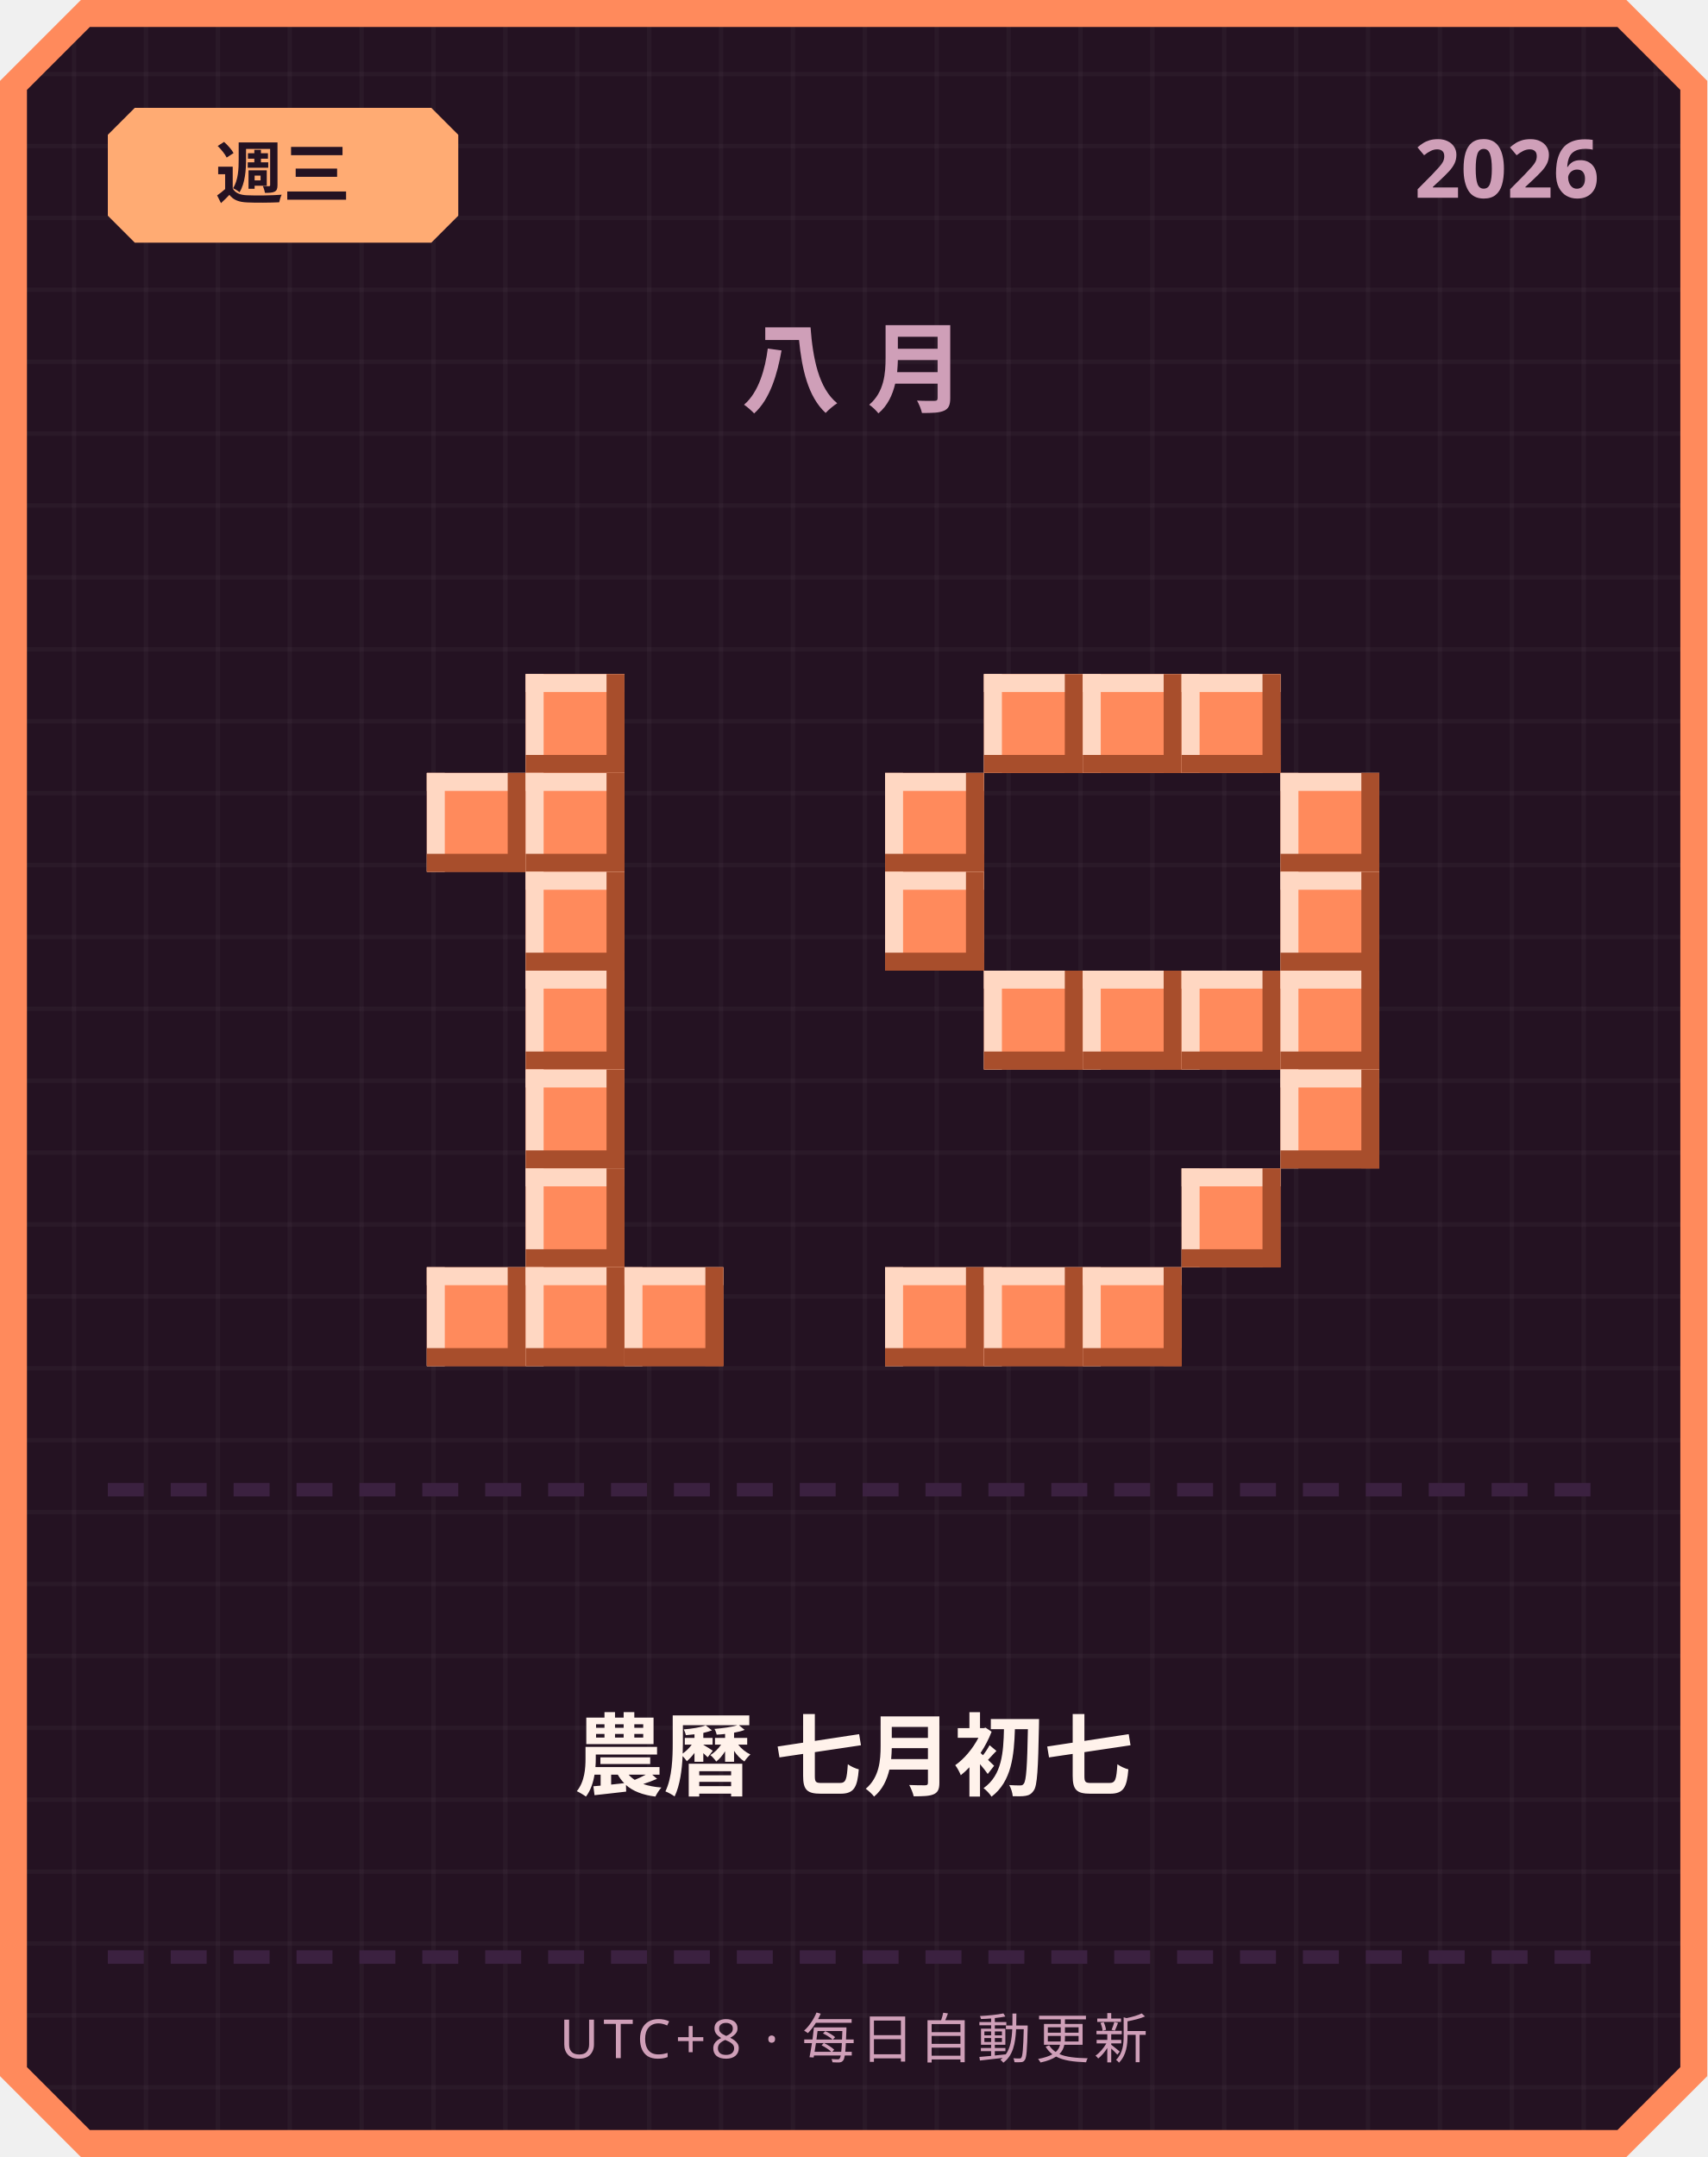
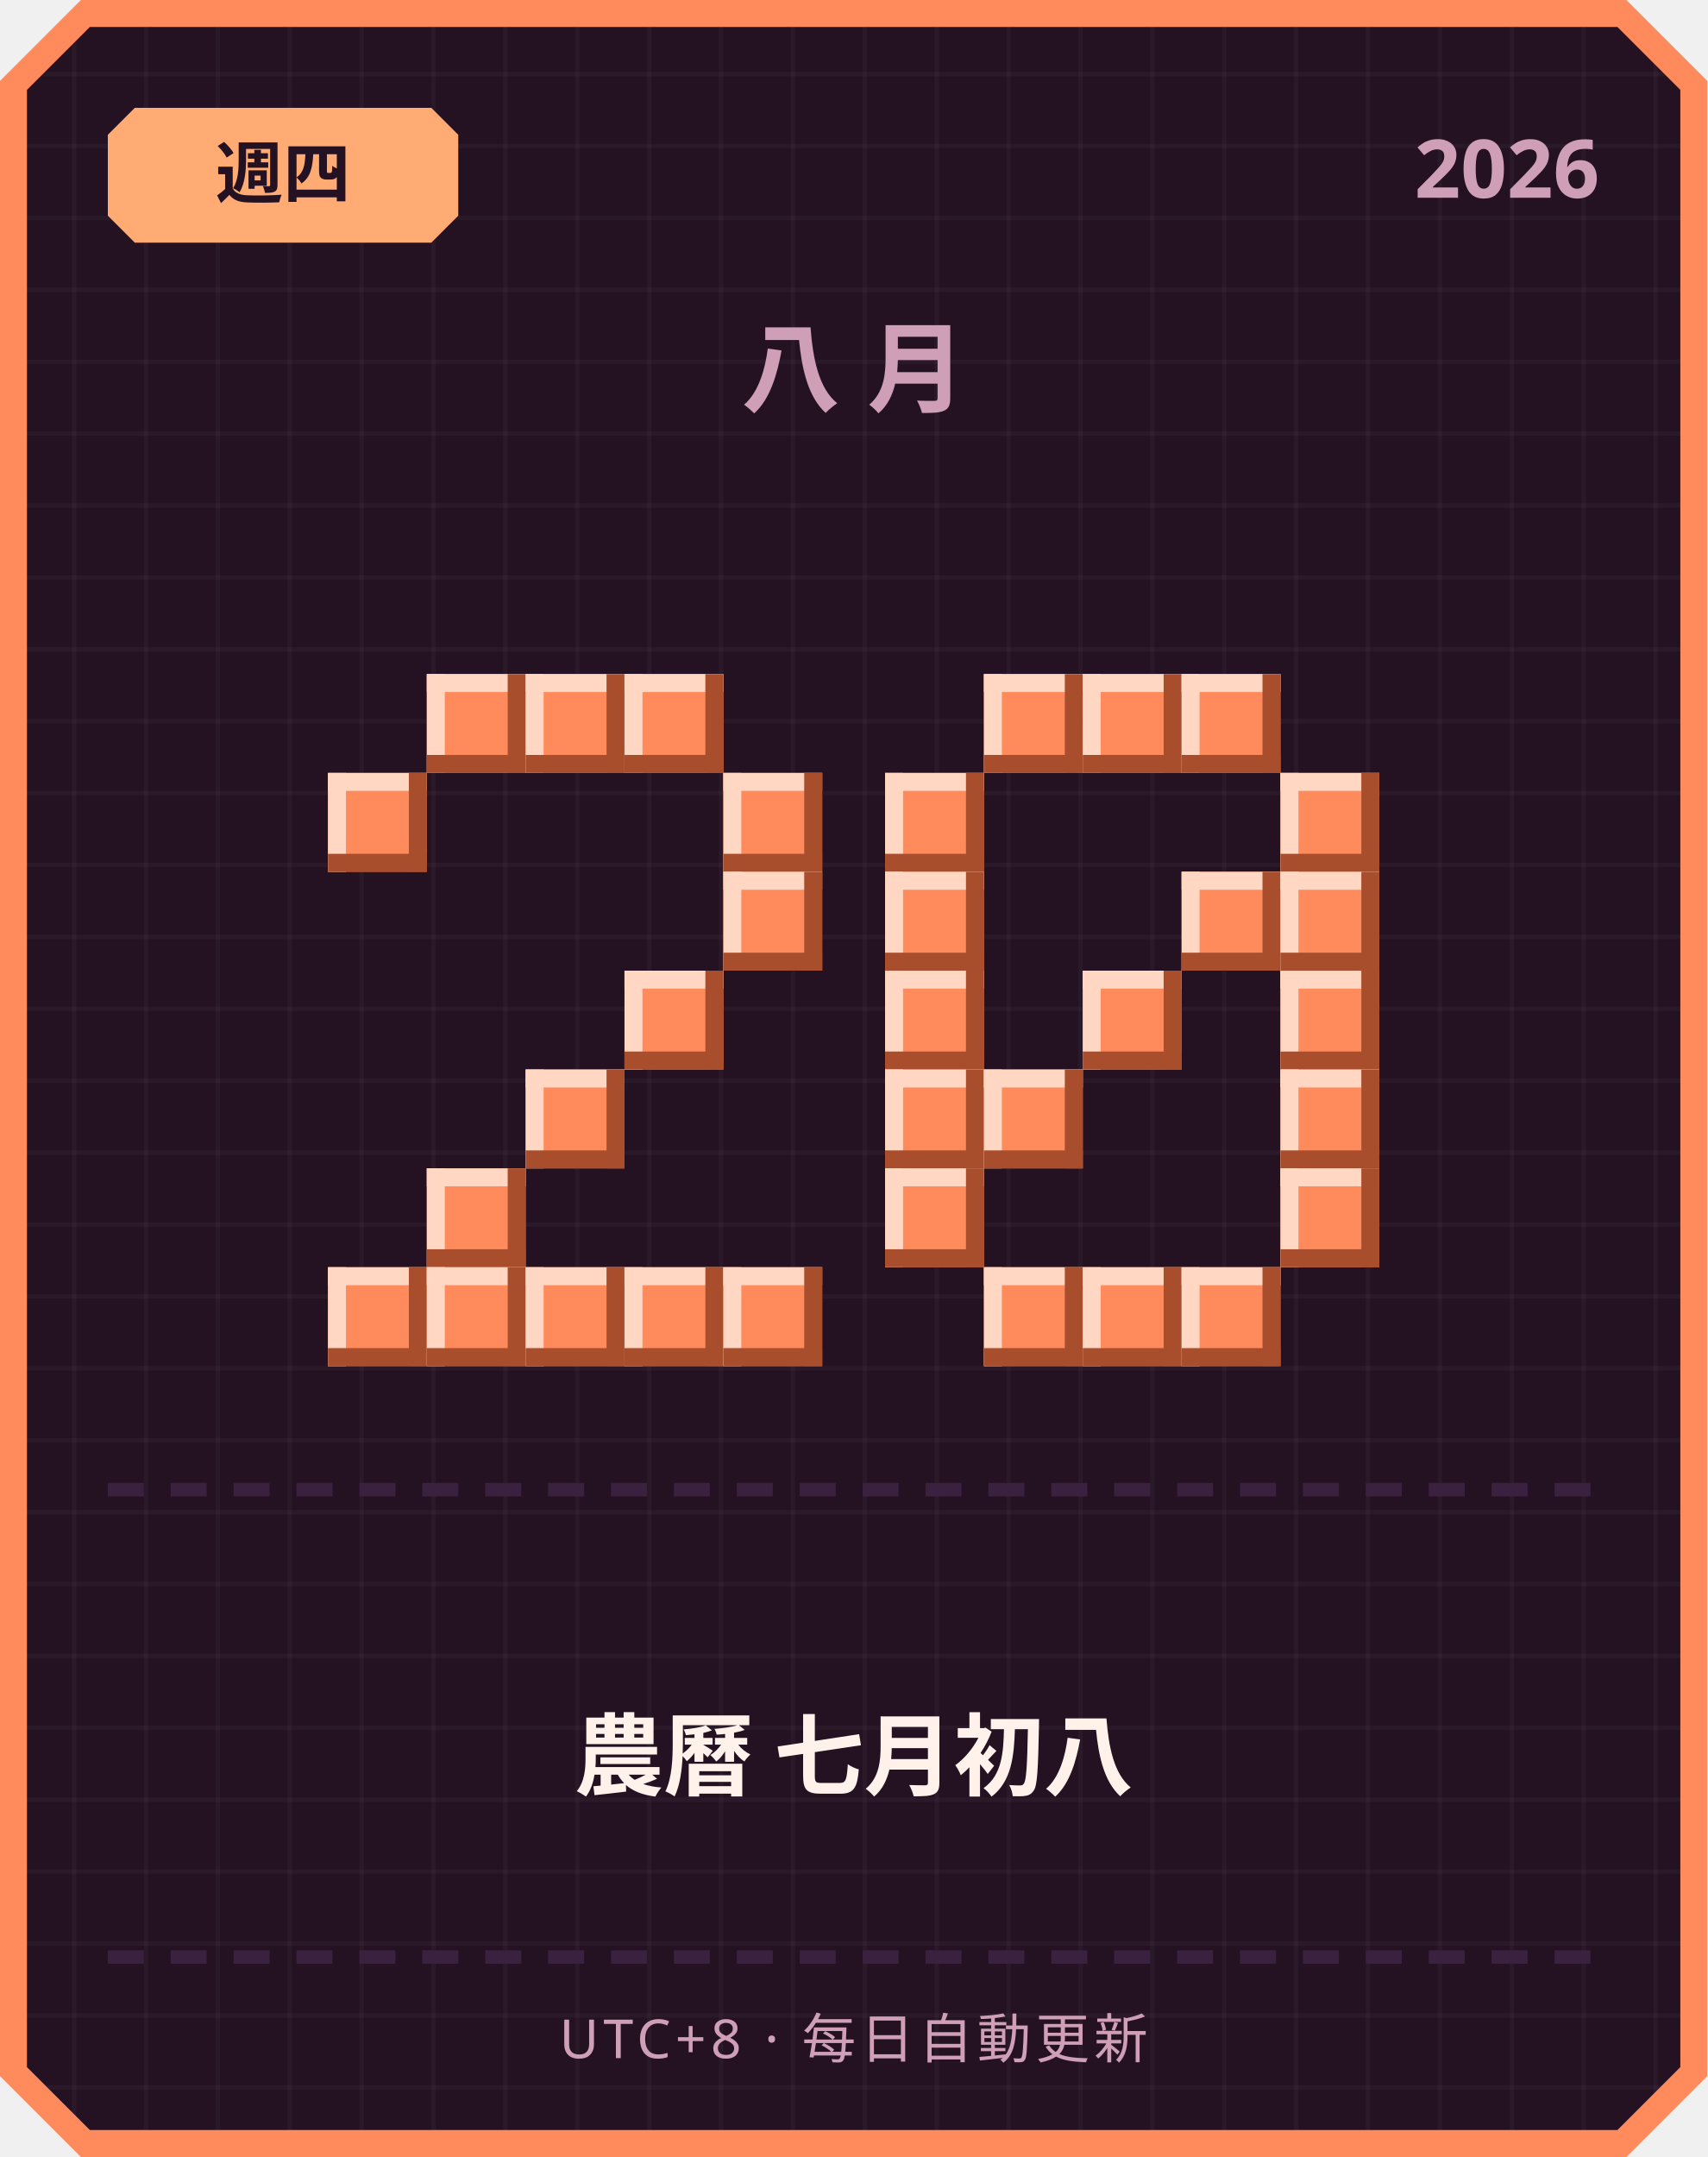
<svg xmlns="http://www.w3.org/2000/svg" width="380" height="480" viewBox="0 0 380 480">
  <defs>
    <pattern id="grid" width="16" height="16" patternUnits="userSpaceOnUse">
      <rect width="16" height="16" fill="#241222" />
      <rect width="1" height="16" fill="#ffffff" opacity="0.03" />
      <rect width="16" height="1" fill="#ffffff" opacity="0.03" />
    </pattern>
  </defs>
  <path d="M 18,0 L 362,0 L 380,18 L 380,462 L 362,480 L 18,480 L 0,462 L 0,18 Z" fill="#ff8a5c" />
  <path d="M 20,6 L 360,6 L 374,20 L 374,460 L 360,474 L 20,474 L 6,460 L 6,20 Z" fill="url(#grid)" />
  <path d="M 30,24 L 96,24 L 102,30 L 102,48 L 96,54 L 30,54 L 24,48 L 24,30 Z" fill="#ffab73" />
-   <text x="63" y="44" text-anchor="middle" font-family="'Segoe UI', sans-serif" font-size="15" font-weight="700" fill="#241222">週三</text>
+   <text x="63" y="44" text-anchor="middle" font-family="'Segoe UI', sans-serif" font-size="15" font-weight="700" fill="#241222">週四</text>
  <text x="356" y="44" text-anchor="end" font-family="'Segoe UI', sans-serif" font-size="18" font-weight="700" fill="#cf9fb8">2026</text>
  <text x="190" y="90" text-anchor="middle" font-family="'Segoe UI', sans-serif" font-size="22" font-weight="700" letter-spacing="6" fill="#cf9fb8">八月</text>
+   <rect x="95" y="150" width="22" height="22" fill="#ff8a5c" />
+   <rect x="95" y="150" width="22" height="4" fill="#ffd7c2" />
+   <rect x="95" y="150" width="4" height="22" fill="#ffd7c2" />
+   <rect x="95" y="168" width="22" height="4" fill="#a84e2c" />
+   <rect x="113" y="150" width="4" height="22" fill="#a84e2c" />
  <rect x="117" y="150" width="22" height="22" fill="#ff8a5c" />
  <rect x="117" y="150" width="22" height="4" fill="#ffd7c2" />
  <rect x="117" y="150" width="4" height="22" fill="#ffd7c2" />
  <rect x="117" y="168" width="22" height="4" fill="#a84e2c" />
  <rect x="135" y="150" width="4" height="22" fill="#a84e2c" />
-   <rect x="95" y="172" width="22" height="22" fill="#ff8a5c" />
-   <rect x="95" y="172" width="22" height="4" fill="#ffd7c2" />
-   <rect x="95" y="172" width="4" height="22" fill="#ffd7c2" />
-   <rect x="95" y="190" width="22" height="4" fill="#a84e2c" />
-   <rect x="113" y="172" width="4" height="22" fill="#a84e2c" />
-   <rect x="117" y="172" width="22" height="22" fill="#ff8a5c" />
-   <rect x="117" y="172" width="22" height="4" fill="#ffd7c2" />
-   <rect x="117" y="172" width="4" height="22" fill="#ffd7c2" />
-   <rect x="117" y="190" width="22" height="4" fill="#a84e2c" />
-   <rect x="135" y="172" width="4" height="22" fill="#a84e2c" />
-   <rect x="117" y="194" width="22" height="22" fill="#ff8a5c" />
-   <rect x="117" y="194" width="22" height="4" fill="#ffd7c2" />
-   <rect x="117" y="194" width="4" height="22" fill="#ffd7c2" />
-   <rect x="117" y="212" width="22" height="4" fill="#a84e2c" />
-   <rect x="135" y="194" width="4" height="22" fill="#a84e2c" />
-   <rect x="117" y="216" width="22" height="22" fill="#ff8a5c" />
-   <rect x="117" y="216" width="22" height="4" fill="#ffd7c2" />
-   <rect x="117" y="216" width="4" height="22" fill="#ffd7c2" />
-   <rect x="117" y="234" width="22" height="4" fill="#a84e2c" />
-   <rect x="135" y="216" width="4" height="22" fill="#a84e2c" />
+   <rect x="139" y="150" width="22" height="22" fill="#ff8a5c" />
+   <rect x="139" y="150" width="22" height="4" fill="#ffd7c2" />
+   <rect x="139" y="150" width="4" height="22" fill="#ffd7c2" />
+   <rect x="139" y="168" width="22" height="4" fill="#a84e2c" />
+   <rect x="157" y="150" width="4" height="22" fill="#a84e2c" />
+   <rect x="73" y="172" width="22" height="22" fill="#ff8a5c" />
+   <rect x="73" y="172" width="22" height="4" fill="#ffd7c2" />
+   <rect x="73" y="172" width="4" height="22" fill="#ffd7c2" />
+   <rect x="73" y="190" width="22" height="4" fill="#a84e2c" />
+   <rect x="91" y="172" width="4" height="22" fill="#a84e2c" />
+   <rect x="161" y="172" width="22" height="22" fill="#ff8a5c" />
+   <rect x="161" y="172" width="22" height="4" fill="#ffd7c2" />
+   <rect x="161" y="172" width="4" height="22" fill="#ffd7c2" />
+   <rect x="161" y="190" width="22" height="4" fill="#a84e2c" />
+   <rect x="179" y="172" width="4" height="22" fill="#a84e2c" />
+   <rect x="161" y="194" width="22" height="22" fill="#ff8a5c" />
+   <rect x="161" y="194" width="22" height="4" fill="#ffd7c2" />
+   <rect x="161" y="194" width="4" height="22" fill="#ffd7c2" />
+   <rect x="161" y="212" width="22" height="4" fill="#a84e2c" />
+   <rect x="179" y="194" width="4" height="22" fill="#a84e2c" />
+   <rect x="139" y="216" width="22" height="22" fill="#ff8a5c" />
+   <rect x="139" y="216" width="22" height="4" fill="#ffd7c2" />
+   <rect x="139" y="216" width="4" height="22" fill="#ffd7c2" />
+   <rect x="139" y="234" width="22" height="4" fill="#a84e2c" />
+   <rect x="157" y="216" width="4" height="22" fill="#a84e2c" />
  <rect x="117" y="238" width="22" height="22" fill="#ff8a5c" />
  <rect x="117" y="238" width="22" height="4" fill="#ffd7c2" />
  <rect x="117" y="238" width="4" height="22" fill="#ffd7c2" />
  <rect x="117" y="256" width="22" height="4" fill="#a84e2c" />
  <rect x="135" y="238" width="4" height="22" fill="#a84e2c" />
-   <rect x="117" y="260" width="22" height="22" fill="#ff8a5c" />
-   <rect x="117" y="260" width="22" height="4" fill="#ffd7c2" />
-   <rect x="117" y="260" width="4" height="22" fill="#ffd7c2" />
-   <rect x="117" y="278" width="22" height="4" fill="#a84e2c" />
-   <rect x="135" y="260" width="4" height="22" fill="#a84e2c" />
+   <rect x="95" y="260" width="22" height="22" fill="#ff8a5c" />
+   <rect x="95" y="260" width="22" height="4" fill="#ffd7c2" />
+   <rect x="95" y="260" width="4" height="22" fill="#ffd7c2" />
+   <rect x="95" y="278" width="22" height="4" fill="#a84e2c" />
+   <rect x="113" y="260" width="4" height="22" fill="#a84e2c" />
+   <rect x="73" y="282" width="22" height="22" fill="#ff8a5c" />
+   <rect x="73" y="282" width="22" height="4" fill="#ffd7c2" />
+   <rect x="73" y="282" width="4" height="22" fill="#ffd7c2" />
+   <rect x="73" y="300" width="22" height="4" fill="#a84e2c" />
+   <rect x="91" y="282" width="4" height="22" fill="#a84e2c" />
  <rect x="95" y="282" width="22" height="22" fill="#ff8a5c" />
  <rect x="95" y="282" width="22" height="4" fill="#ffd7c2" />
  <rect x="95" y="282" width="4" height="22" fill="#ffd7c2" />
  <rect x="95" y="300" width="22" height="4" fill="#a84e2c" />
  <rect x="113" y="282" width="4" height="22" fill="#a84e2c" />
  <rect x="117" y="282" width="22" height="22" fill="#ff8a5c" />
  <rect x="117" y="282" width="22" height="4" fill="#ffd7c2" />
  <rect x="117" y="282" width="4" height="22" fill="#ffd7c2" />
  <rect x="117" y="300" width="22" height="4" fill="#a84e2c" />
  <rect x="135" y="282" width="4" height="22" fill="#a84e2c" />
  <rect x="139" y="282" width="22" height="22" fill="#ff8a5c" />
  <rect x="139" y="282" width="22" height="4" fill="#ffd7c2" />
  <rect x="139" y="282" width="4" height="22" fill="#ffd7c2" />
  <rect x="139" y="300" width="22" height="4" fill="#a84e2c" />
  <rect x="157" y="282" width="4" height="22" fill="#a84e2c" />
+   <rect x="161" y="282" width="22" height="22" fill="#ff8a5c" />
+   <rect x="161" y="282" width="22" height="4" fill="#ffd7c2" />
+   <rect x="161" y="282" width="4" height="22" fill="#ffd7c2" />
+   <rect x="161" y="300" width="22" height="4" fill="#a84e2c" />
+   <rect x="179" y="282" width="4" height="22" fill="#a84e2c" />
  <rect x="219" y="150" width="22" height="22" fill="#ff8a5c" />
  <rect x="219" y="150" width="22" height="4" fill="#ffd7c2" />
  <rect x="219" y="150" width="4" height="22" fill="#ffd7c2" />
  <rect x="219" y="168" width="22" height="4" fill="#a84e2c" />
  <rect x="237" y="150" width="4" height="22" fill="#a84e2c" />
  <rect x="241" y="150" width="22" height="22" fill="#ff8a5c" />
  <rect x="241" y="150" width="22" height="4" fill="#ffd7c2" />
  <rect x="241" y="150" width="4" height="22" fill="#ffd7c2" />
  <rect x="241" y="168" width="22" height="4" fill="#a84e2c" />
  <rect x="259" y="150" width="4" height="22" fill="#a84e2c" />
  <rect x="263" y="150" width="22" height="22" fill="#ff8a5c" />
  <rect x="263" y="150" width="22" height="4" fill="#ffd7c2" />
  <rect x="263" y="150" width="4" height="22" fill="#ffd7c2" />
  <rect x="263" y="168" width="22" height="4" fill="#a84e2c" />
  <rect x="281" y="150" width="4" height="22" fill="#a84e2c" />
  <rect x="197" y="172" width="22" height="22" fill="#ff8a5c" />
  <rect x="197" y="172" width="22" height="4" fill="#ffd7c2" />
  <rect x="197" y="172" width="4" height="22" fill="#ffd7c2" />
  <rect x="197" y="190" width="22" height="4" fill="#a84e2c" />
  <rect x="215" y="172" width="4" height="22" fill="#a84e2c" />
  <rect x="285" y="172" width="22" height="22" fill="#ff8a5c" />
  <rect x="285" y="172" width="22" height="4" fill="#ffd7c2" />
  <rect x="285" y="172" width="4" height="22" fill="#ffd7c2" />
  <rect x="285" y="190" width="22" height="4" fill="#a84e2c" />
  <rect x="303" y="172" width="4" height="22" fill="#a84e2c" />
  <rect x="197" y="194" width="22" height="22" fill="#ff8a5c" />
  <rect x="197" y="194" width="22" height="4" fill="#ffd7c2" />
  <rect x="197" y="194" width="4" height="22" fill="#ffd7c2" />
  <rect x="197" y="212" width="22" height="4" fill="#a84e2c" />
  <rect x="215" y="194" width="4" height="22" fill="#a84e2c" />
+   <rect x="263" y="194" width="22" height="22" fill="#ff8a5c" />
+   <rect x="263" y="194" width="22" height="4" fill="#ffd7c2" />
+   <rect x="263" y="194" width="4" height="22" fill="#ffd7c2" />
+   <rect x="263" y="212" width="22" height="4" fill="#a84e2c" />
+   <rect x="281" y="194" width="4" height="22" fill="#a84e2c" />
  <rect x="285" y="194" width="22" height="22" fill="#ff8a5c" />
  <rect x="285" y="194" width="22" height="4" fill="#ffd7c2" />
  <rect x="285" y="194" width="4" height="22" fill="#ffd7c2" />
  <rect x="285" y="212" width="22" height="4" fill="#a84e2c" />
  <rect x="303" y="194" width="4" height="22" fill="#a84e2c" />
-   <rect x="219" y="216" width="22" height="22" fill="#ff8a5c" />
-   <rect x="219" y="216" width="22" height="4" fill="#ffd7c2" />
-   <rect x="219" y="216" width="4" height="22" fill="#ffd7c2" />
-   <rect x="219" y="234" width="22" height="4" fill="#a84e2c" />
-   <rect x="237" y="216" width="4" height="22" fill="#a84e2c" />
+   <rect x="197" y="216" width="22" height="22" fill="#ff8a5c" />
+   <rect x="197" y="216" width="22" height="4" fill="#ffd7c2" />
+   <rect x="197" y="216" width="4" height="22" fill="#ffd7c2" />
+   <rect x="197" y="234" width="22" height="4" fill="#a84e2c" />
+   <rect x="215" y="216" width="4" height="22" fill="#a84e2c" />
  <rect x="241" y="216" width="22" height="22" fill="#ff8a5c" />
  <rect x="241" y="216" width="22" height="4" fill="#ffd7c2" />
  <rect x="241" y="216" width="4" height="22" fill="#ffd7c2" />
  <rect x="241" y="234" width="22" height="4" fill="#a84e2c" />
  <rect x="259" y="216" width="4" height="22" fill="#a84e2c" />
-   <rect x="263" y="216" width="22" height="22" fill="#ff8a5c" />
-   <rect x="263" y="216" width="22" height="4" fill="#ffd7c2" />
-   <rect x="263" y="216" width="4" height="22" fill="#ffd7c2" />
-   <rect x="263" y="234" width="22" height="4" fill="#a84e2c" />
-   <rect x="281" y="216" width="4" height="22" fill="#a84e2c" />
  <rect x="285" y="216" width="22" height="22" fill="#ff8a5c" />
  <rect x="285" y="216" width="22" height="4" fill="#ffd7c2" />
  <rect x="285" y="216" width="4" height="22" fill="#ffd7c2" />
  <rect x="285" y="234" width="22" height="4" fill="#a84e2c" />
  <rect x="303" y="216" width="4" height="22" fill="#a84e2c" />
+   <rect x="197" y="238" width="22" height="22" fill="#ff8a5c" />
+   <rect x="197" y="238" width="22" height="4" fill="#ffd7c2" />
+   <rect x="197" y="238" width="4" height="22" fill="#ffd7c2" />
+   <rect x="197" y="256" width="22" height="4" fill="#a84e2c" />
+   <rect x="215" y="238" width="4" height="22" fill="#a84e2c" />
+   <rect x="219" y="238" width="22" height="22" fill="#ff8a5c" />
+   <rect x="219" y="238" width="22" height="4" fill="#ffd7c2" />
+   <rect x="219" y="238" width="4" height="22" fill="#ffd7c2" />
+   <rect x="219" y="256" width="22" height="4" fill="#a84e2c" />
+   <rect x="237" y="238" width="4" height="22" fill="#a84e2c" />
  <rect x="285" y="238" width="22" height="22" fill="#ff8a5c" />
  <rect x="285" y="238" width="22" height="4" fill="#ffd7c2" />
  <rect x="285" y="238" width="4" height="22" fill="#ffd7c2" />
  <rect x="285" y="256" width="22" height="4" fill="#a84e2c" />
  <rect x="303" y="238" width="4" height="22" fill="#a84e2c" />
-   <rect x="263" y="260" width="22" height="22" fill="#ff8a5c" />
-   <rect x="263" y="260" width="22" height="4" fill="#ffd7c2" />
-   <rect x="263" y="260" width="4" height="22" fill="#ffd7c2" />
-   <rect x="263" y="278" width="22" height="4" fill="#a84e2c" />
-   <rect x="281" y="260" width="4" height="22" fill="#a84e2c" />
-   <rect x="197" y="282" width="22" height="22" fill="#ff8a5c" />
-   <rect x="197" y="282" width="22" height="4" fill="#ffd7c2" />
-   <rect x="197" y="282" width="4" height="22" fill="#ffd7c2" />
-   <rect x="197" y="300" width="22" height="4" fill="#a84e2c" />
-   <rect x="215" y="282" width="4" height="22" fill="#a84e2c" />
+   <rect x="197" y="260" width="22" height="22" fill="#ff8a5c" />
+   <rect x="197" y="260" width="22" height="4" fill="#ffd7c2" />
+   <rect x="197" y="260" width="4" height="22" fill="#ffd7c2" />
+   <rect x="197" y="278" width="22" height="4" fill="#a84e2c" />
+   <rect x="215" y="260" width="4" height="22" fill="#a84e2c" />
+   <rect x="285" y="260" width="22" height="22" fill="#ff8a5c" />
+   <rect x="285" y="260" width="22" height="4" fill="#ffd7c2" />
+   <rect x="285" y="260" width="4" height="22" fill="#ffd7c2" />
+   <rect x="285" y="278" width="22" height="4" fill="#a84e2c" />
+   <rect x="303" y="260" width="4" height="22" fill="#a84e2c" />
  <rect x="219" y="282" width="22" height="22" fill="#ff8a5c" />
  <rect x="219" y="282" width="22" height="4" fill="#ffd7c2" />
  <rect x="219" y="282" width="4" height="22" fill="#ffd7c2" />
  <rect x="219" y="300" width="22" height="4" fill="#a84e2c" />
  <rect x="237" y="282" width="4" height="22" fill="#a84e2c" />
  <rect x="241" y="282" width="22" height="22" fill="#ff8a5c" />
  <rect x="241" y="282" width="22" height="4" fill="#ffd7c2" />
  <rect x="241" y="282" width="4" height="22" fill="#ffd7c2" />
  <rect x="241" y="300" width="22" height="4" fill="#a84e2c" />
  <rect x="259" y="282" width="4" height="22" fill="#a84e2c" />
+   <rect x="263" y="282" width="22" height="22" fill="#ff8a5c" />
+   <rect x="263" y="282" width="22" height="4" fill="#ffd7c2" />
+   <rect x="263" y="282" width="4" height="22" fill="#ffd7c2" />
+   <rect x="263" y="300" width="22" height="4" fill="#a84e2c" />
+   <rect x="281" y="282" width="4" height="22" fill="#a84e2c" />
  <rect x="24" y="330" width="8" height="3" fill="#3b2140" />
  <rect x="38" y="330" width="8" height="3" fill="#3b2140" />
  <rect x="52" y="330" width="8" height="3" fill="#3b2140" />
  <rect x="66" y="330" width="8" height="3" fill="#3b2140" />
  <rect x="80" y="330" width="8" height="3" fill="#3b2140" />
  <rect x="94" y="330" width="8" height="3" fill="#3b2140" />
  <rect x="108" y="330" width="8" height="3" fill="#3b2140" />
  <rect x="122" y="330" width="8" height="3" fill="#3b2140" />
  <rect x="136" y="330" width="8" height="3" fill="#3b2140" />
  <rect x="150" y="330" width="8" height="3" fill="#3b2140" />
  <rect x="164" y="330" width="8" height="3" fill="#3b2140" />
  <rect x="178" y="330" width="8" height="3" fill="#3b2140" />
  <rect x="192" y="330" width="8" height="3" fill="#3b2140" />
  <rect x="206" y="330" width="8" height="3" fill="#3b2140" />
  <rect x="220" y="330" width="8" height="3" fill="#3b2140" />
  <rect x="234" y="330" width="8" height="3" fill="#3b2140" />
  <rect x="248" y="330" width="8" height="3" fill="#3b2140" />
  <rect x="262" y="330" width="8" height="3" fill="#3b2140" />
  <rect x="276" y="330" width="8" height="3" fill="#3b2140" />
  <rect x="290" y="330" width="8" height="3" fill="#3b2140" />
  <rect x="304" y="330" width="8" height="3" fill="#3b2140" />
  <rect x="318" y="330" width="8" height="3" fill="#3b2140" />
  <rect x="332" y="330" width="8" height="3" fill="#3b2140" />
  <rect x="346" y="330" width="8" height="3" fill="#3b2140" />
-   <text x="190" y="398" text-anchor="middle" font-family="'Segoe UI', 'Microsoft JhengHei', sans-serif" font-size="20" font-weight="700" fill="#fff2eb">農曆 七月初七</text>
+   <text x="190" y="398" text-anchor="middle" font-family="'Segoe UI', 'Microsoft JhengHei', sans-serif" font-size="20" font-weight="700" fill="#fff2eb">農曆 七月初八</text>
  <rect x="24" y="434" width="8" height="3" fill="#3b2140" />
  <rect x="38" y="434" width="8" height="3" fill="#3b2140" />
  <rect x="52" y="434" width="8" height="3" fill="#3b2140" />
  <rect x="66" y="434" width="8" height="3" fill="#3b2140" />
  <rect x="80" y="434" width="8" height="3" fill="#3b2140" />
  <rect x="94" y="434" width="8" height="3" fill="#3b2140" />
  <rect x="108" y="434" width="8" height="3" fill="#3b2140" />
  <rect x="122" y="434" width="8" height="3" fill="#3b2140" />
  <rect x="136" y="434" width="8" height="3" fill="#3b2140" />
  <rect x="150" y="434" width="8" height="3" fill="#3b2140" />
  <rect x="164" y="434" width="8" height="3" fill="#3b2140" />
  <rect x="178" y="434" width="8" height="3" fill="#3b2140" />
  <rect x="192" y="434" width="8" height="3" fill="#3b2140" />
  <rect x="206" y="434" width="8" height="3" fill="#3b2140" />
  <rect x="220" y="434" width="8" height="3" fill="#3b2140" />
  <rect x="234" y="434" width="8" height="3" fill="#3b2140" />
  <rect x="248" y="434" width="8" height="3" fill="#3b2140" />
  <rect x="262" y="434" width="8" height="3" fill="#3b2140" />
  <rect x="276" y="434" width="8" height="3" fill="#3b2140" />
  <rect x="290" y="434" width="8" height="3" fill="#3b2140" />
  <rect x="304" y="434" width="8" height="3" fill="#3b2140" />
  <rect x="318" y="434" width="8" height="3" fill="#3b2140" />
  <rect x="332" y="434" width="8" height="3" fill="#3b2140" />
  <rect x="346" y="434" width="8" height="3" fill="#3b2140" />
  <text x="190" y="458" text-anchor="middle" font-family="'Segoe UI', sans-serif" font-size="12" letter-spacing="1" fill="#cf9fb8">UTC+8 · 每日自動更新</text>
</svg>
